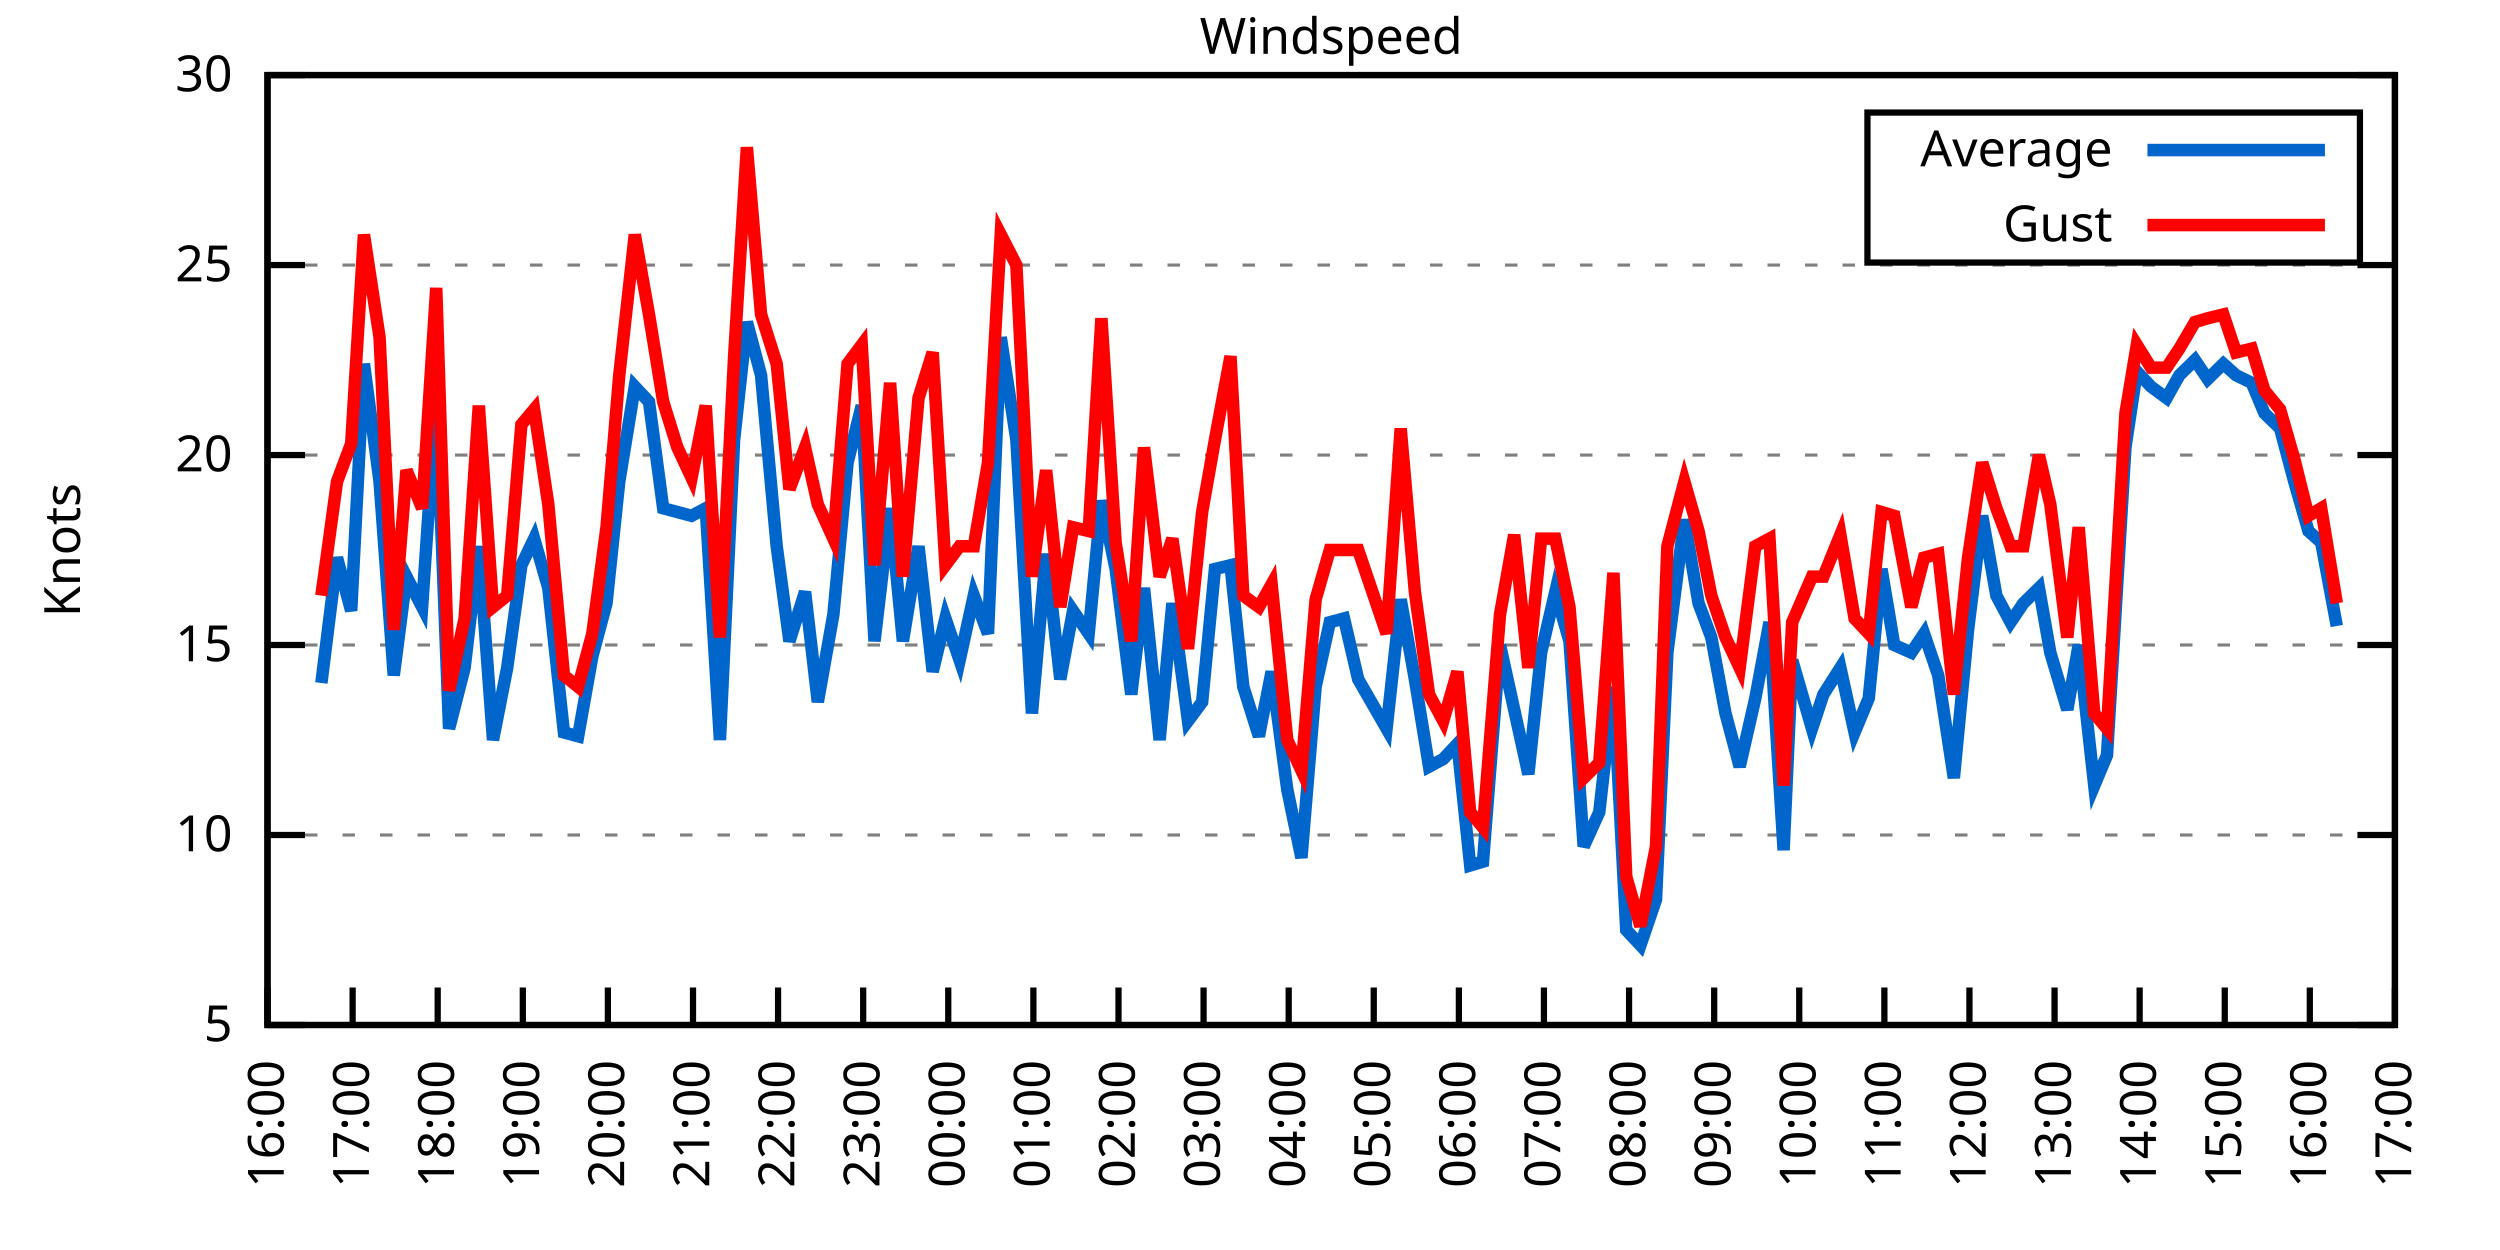
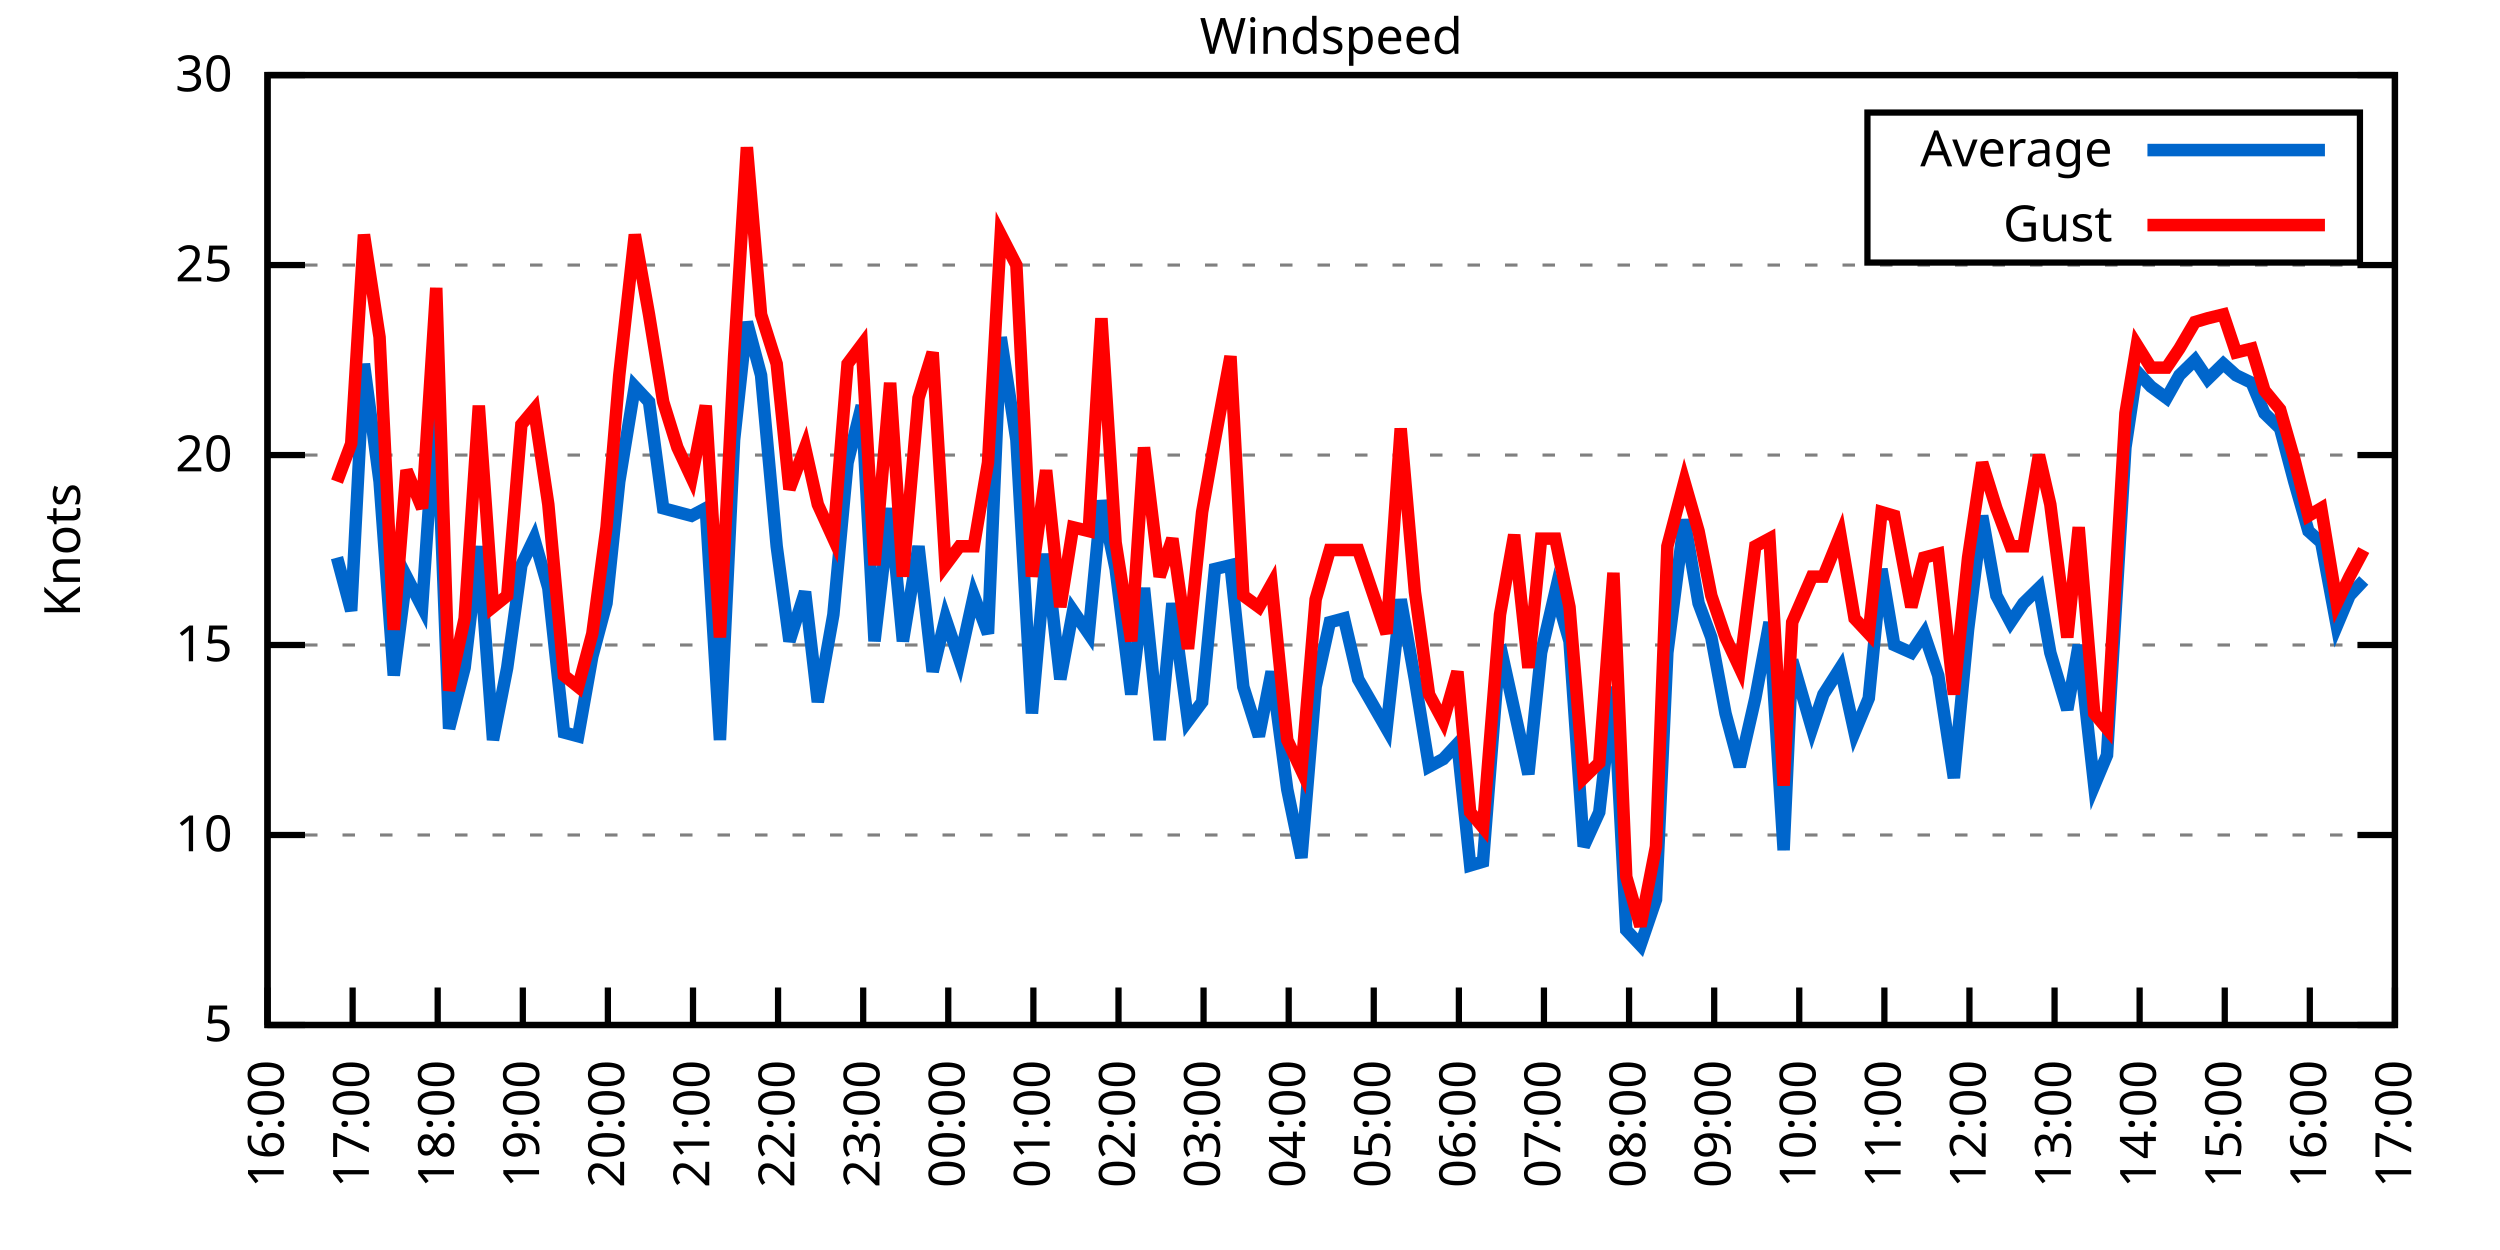
<svg xmlns="http://www.w3.org/2000/svg" xmlns:xlink="http://www.w3.org/1999/xlink" width="400" height="200" viewBox="0 0 400 200">
  <g id="gnuplot_canvas">
    <rect x="0" y="0" width="400" height="200" fill="none" />
    <defs>
      <circle id="gpDot" r="0.5" stroke-width="0.5" stroke="currentColor" />
      <path id="gpPt0" stroke-width="0.333" stroke="currentColor" d="M-1,0 h2 M0,-1 v2" />
      <path id="gpPt1" stroke-width="0.333" stroke="currentColor" d="M-1,-1 L1,1 M1,-1 L-1,1" />
      <path id="gpPt2" stroke-width="0.333" stroke="currentColor" d="M-1,0 L1,0 M0,-1 L0,1 M-1,-1 L1,1 M-1,1 L1,-1" />
      <rect id="gpPt3" stroke-width="0.333" stroke="currentColor" x="-1" y="-1" width="2" height="2" />
      <rect id="gpPt4" stroke-width="0.333" stroke="currentColor" fill="currentColor" x="-1" y="-1" width="2" height="2" />
      <circle id="gpPt5" stroke-width="0.333" stroke="currentColor" cx="0" cy="0" r="1" />
      <use xlink:href="#gpPt5" id="gpPt6" fill="currentColor" stroke="none" />
      <path id="gpPt7" stroke-width="0.333" stroke="currentColor" d="M0,-1.33 L-1.33,0.67 L1.33,0.67 z" />
      <use xlink:href="#gpPt7" id="gpPt8" fill="currentColor" stroke="none" />
      <use xlink:href="#gpPt7" id="gpPt9" stroke="currentColor" transform="rotate(180)" />
      <use xlink:href="#gpPt9" id="gpPt10" fill="currentColor" stroke="none" />
      <use xlink:href="#gpPt3" id="gpPt11" stroke="currentColor" transform="rotate(45)" />
      <use xlink:href="#gpPt11" id="gpPt12" fill="currentColor" stroke="none" />
      <path id="gpPt13" stroke-width="0.333" stroke="currentColor" d="M0,1.330 L1.265,0.411 L0.782,-1.067 L-0.782,-1.076 L-1.265,0.411 z" />
      <use xlink:href="#gpPt13" id="gpPt14" fill="currentColor" stroke="none" />
      <filter id="textbox" filterUnits="objectBoundingBox" x="0" y="0" height="1" width="1">
        <feFlood flood-color="white" flood-opacity="1" result="bgnd" />
        <feComposite in="SourceGraphic" in2="bgnd" operator="atop" />
      </filter>
      <filter id="greybox" filterUnits="objectBoundingBox" x="0" y="0" height="1" width="1">
        <feFlood flood-color="lightgrey" flood-opacity="1" result="grey" />
        <feComposite in="SourceGraphic" in2="grey" operator="atop" />
      </filter>
    </defs>
    <g fill="none" color="white" stroke="currentColor" stroke-width="1.00" stroke-linecap="butt" stroke-linejoin="miter">
</g>
    <g fill="none" color="black" stroke="currentColor" stroke-width="1.00" stroke-linecap="butt" stroke-linejoin="miter">
      <g stroke="none" shape-rendering="crispEdges">
        <polygon fill="rgb(255, 255, 255)" points="42.80,164.00 383.18,164.00 383.18,12.02 42.80,12.02 " />
      </g>
    </g>
    <g fill="none" color="black" stroke="currentColor" stroke-width="1.00" stroke-linecap="butt" stroke-linejoin="miter">
</g>
    <g fill="none" color="black" stroke="black" stroke-width="0.50" stroke-linecap="butt" stroke-linejoin="miter">
</g>
    <g fill="none" color="gray" stroke="currentColor" stroke-width="0.50" stroke-linecap="butt" stroke-linejoin="miter">
      <path stroke="gray" stroke-dasharray="2,4" class="gridline" d="M42.80,164.00 L383.19,164.00  " />
    </g>
    <g fill="none" color="gray" stroke="gray" stroke-width="1.00" stroke-linecap="butt" stroke-linejoin="miter">
</g>
    <g fill="none" color="black" stroke="currentColor" stroke-width="1.00" stroke-linecap="butt" stroke-linejoin="miter">
      <path stroke="black" d="M42.80,164.00 L48.80,164.00 M383.19,164.00 L377.19,164.00  " />
      <g transform="translate(37.20,166.60)" stroke="none" fill="black" font-family="Sans" font-size="8.00" text-anchor="end">
        <text>
          <tspan font-family="Sans"> 5</tspan>
        </text>
      </g>
    </g>
    <g fill="none" color="black" stroke="currentColor" stroke-width="1.00" stroke-linecap="butt" stroke-linejoin="miter">
</g>
    <g fill="none" color="black" stroke="black" stroke-width="0.50" stroke-linecap="butt" stroke-linejoin="miter">
</g>
    <g fill="none" color="gray" stroke="currentColor" stroke-width="0.50" stroke-linecap="butt" stroke-linejoin="miter">
      <path stroke="gray" stroke-dasharray="2,4" class="gridline" d="M42.80,133.60 L383.19,133.60  " />
    </g>
    <g fill="none" color="gray" stroke="gray" stroke-width="1.00" stroke-linecap="butt" stroke-linejoin="miter">
</g>
    <g fill="none" color="black" stroke="currentColor" stroke-width="1.00" stroke-linecap="butt" stroke-linejoin="miter">
      <path stroke="black" d="M42.80,133.60 L48.80,133.60 M383.19,133.60 L377.19,133.60  " />
      <g transform="translate(37.20,136.20)" stroke="none" fill="black" font-family="Sans" font-size="8.00" text-anchor="end">
        <text>
          <tspan font-family="Sans"> 10</tspan>
        </text>
      </g>
    </g>
    <g fill="none" color="black" stroke="currentColor" stroke-width="1.00" stroke-linecap="butt" stroke-linejoin="miter">
</g>
    <g fill="none" color="black" stroke="black" stroke-width="0.50" stroke-linecap="butt" stroke-linejoin="miter">
</g>
    <g fill="none" color="gray" stroke="currentColor" stroke-width="0.50" stroke-linecap="butt" stroke-linejoin="miter">
      <path stroke="gray" stroke-dasharray="2,4" class="gridline" d="M42.80,103.20 L383.19,103.20  " />
    </g>
    <g fill="none" color="gray" stroke="gray" stroke-width="1.00" stroke-linecap="butt" stroke-linejoin="miter">
</g>
    <g fill="none" color="black" stroke="currentColor" stroke-width="1.00" stroke-linecap="butt" stroke-linejoin="miter">
      <path stroke="black" d="M42.80,103.20 L48.80,103.20 M383.19,103.20 L377.19,103.20  " />
      <g transform="translate(37.20,105.80)" stroke="none" fill="black" font-family="Sans" font-size="8.00" text-anchor="end">
        <text>
          <tspan font-family="Sans"> 15</tspan>
        </text>
      </g>
    </g>
    <g fill="none" color="black" stroke="currentColor" stroke-width="1.00" stroke-linecap="butt" stroke-linejoin="miter">
</g>
    <g fill="none" color="black" stroke="black" stroke-width="0.50" stroke-linecap="butt" stroke-linejoin="miter">
</g>
    <g fill="none" color="gray" stroke="currentColor" stroke-width="0.50" stroke-linecap="butt" stroke-linejoin="miter">
      <path stroke="gray" stroke-dasharray="2,4" class="gridline" d="M42.80,72.81 L383.19,72.81  " />
    </g>
    <g fill="none" color="gray" stroke="gray" stroke-width="1.00" stroke-linecap="butt" stroke-linejoin="miter">
</g>
    <g fill="none" color="black" stroke="currentColor" stroke-width="1.00" stroke-linecap="butt" stroke-linejoin="miter">
      <path stroke="black" d="M42.80,72.81 L48.80,72.81 M383.19,72.81 L377.19,72.81  " />
      <g transform="translate(37.20,75.41)" stroke="none" fill="black" font-family="Sans" font-size="8.00" text-anchor="end">
        <text>
          <tspan font-family="Sans"> 20</tspan>
        </text>
      </g>
    </g>
    <g fill="none" color="black" stroke="currentColor" stroke-width="1.00" stroke-linecap="butt" stroke-linejoin="miter">
</g>
    <g fill="none" color="black" stroke="black" stroke-width="0.50" stroke-linecap="butt" stroke-linejoin="miter">
</g>
    <g fill="none" color="gray" stroke="currentColor" stroke-width="0.50" stroke-linecap="butt" stroke-linejoin="miter">
      <path stroke="gray" stroke-dasharray="2,4" class="gridline" d="M42.80,42.41 L383.19,42.41  " />
    </g>
    <g fill="none" color="gray" stroke="gray" stroke-width="1.00" stroke-linecap="butt" stroke-linejoin="miter">
</g>
    <g fill="none" color="black" stroke="currentColor" stroke-width="1.00" stroke-linecap="butt" stroke-linejoin="miter">
      <path stroke="black" d="M42.80,42.41 L48.80,42.41 M383.19,42.41 L377.19,42.41  " />
      <g transform="translate(37.20,45.01)" stroke="none" fill="black" font-family="Sans" font-size="8.00" text-anchor="end">
        <text>
          <tspan font-family="Sans"> 25</tspan>
        </text>
      </g>
    </g>
    <g fill="none" color="black" stroke="currentColor" stroke-width="1.00" stroke-linecap="butt" stroke-linejoin="miter">
</g>
    <g fill="none" color="black" stroke="black" stroke-width="0.50" stroke-linecap="butt" stroke-linejoin="miter">
</g>
    <g fill="none" color="gray" stroke="currentColor" stroke-width="0.50" stroke-linecap="butt" stroke-linejoin="miter">
      <path stroke="gray" stroke-dasharray="2,4" class="gridline" d="M42.80,12.01 L383.19,12.01  " />
    </g>
    <g fill="none" color="gray" stroke="gray" stroke-width="1.00" stroke-linecap="butt" stroke-linejoin="miter">
</g>
    <g fill="none" color="black" stroke="currentColor" stroke-width="1.00" stroke-linecap="butt" stroke-linejoin="miter">
      <path stroke="black" d="M42.80,12.01 L48.80,12.01 M383.19,12.01 L377.19,12.01  " />
      <g transform="translate(37.20,14.61)" stroke="none" fill="black" font-family="Sans" font-size="8.00" text-anchor="end">
        <text>
          <tspan font-family="Sans"> 30</tspan>
        </text>
      </g>
    </g>
    <g fill="none" color="black" stroke="currentColor" stroke-width="1.00" stroke-linecap="butt" stroke-linejoin="miter">
      <path stroke="black" d="M42.80,164.00 L42.80,158.00  " />
      <g transform="translate(45.40,169.60) rotate(270.00)" stroke="none" fill="black" font-family="Sans" font-size="8.00" text-anchor="end">
        <text>
          <tspan font-family="Sans">16:00</tspan>
        </text>
      </g>
    </g>
    <g fill="none" color="black" stroke="currentColor" stroke-width="1.00" stroke-linecap="butt" stroke-linejoin="miter">
      <path stroke="black" d="M56.42,164.00 L56.42,158.00  " />
      <g transform="translate(59.02,169.60) rotate(270.00)" stroke="none" fill="black" font-family="Sans" font-size="8.00" text-anchor="end">
        <text>
          <tspan font-family="Sans">17:00</tspan>
        </text>
      </g>
    </g>
    <g fill="none" color="black" stroke="currentColor" stroke-width="1.00" stroke-linecap="butt" stroke-linejoin="miter">
      <path stroke="black" d="M70.03,164.00 L70.03,158.00  " />
      <g transform="translate(72.63,169.60) rotate(270.00)" stroke="none" fill="black" font-family="Sans" font-size="8.00" text-anchor="end">
        <text>
          <tspan font-family="Sans">18:00</tspan>
        </text>
      </g>
    </g>
    <g fill="none" color="black" stroke="currentColor" stroke-width="1.00" stroke-linecap="butt" stroke-linejoin="miter">
      <path stroke="black" d="M83.65,164.00 L83.65,158.00  " />
      <g transform="translate(86.25,169.60) rotate(270.00)" stroke="none" fill="black" font-family="Sans" font-size="8.00" text-anchor="end">
        <text>
          <tspan font-family="Sans">19:00</tspan>
        </text>
      </g>
    </g>
    <g fill="none" color="black" stroke="currentColor" stroke-width="1.00" stroke-linecap="butt" stroke-linejoin="miter">
      <path stroke="black" d="M97.26,164.00 L97.26,158.00  " />
      <g transform="translate(99.86,169.60) rotate(270.00)" stroke="none" fill="black" font-family="Sans" font-size="8.00" text-anchor="end">
        <text>
          <tspan font-family="Sans">20:00</tspan>
        </text>
      </g>
    </g>
    <g fill="none" color="black" stroke="currentColor" stroke-width="1.00" stroke-linecap="butt" stroke-linejoin="miter">
      <path stroke="black" d="M110.88,164.00 L110.88,158.00  " />
      <g transform="translate(113.48,169.60) rotate(270.00)" stroke="none" fill="black" font-family="Sans" font-size="8.00" text-anchor="end">
        <text>
          <tspan font-family="Sans">21:00</tspan>
        </text>
      </g>
    </g>
    <g fill="none" color="black" stroke="currentColor" stroke-width="1.00" stroke-linecap="butt" stroke-linejoin="miter">
      <path stroke="black" d="M124.49,164.00 L124.49,158.00  " />
      <g transform="translate(127.09,169.60) rotate(270.00)" stroke="none" fill="black" font-family="Sans" font-size="8.00" text-anchor="end">
        <text>
          <tspan font-family="Sans">22:00</tspan>
        </text>
      </g>
    </g>
    <g fill="none" color="black" stroke="currentColor" stroke-width="1.00" stroke-linecap="butt" stroke-linejoin="miter">
      <path stroke="black" d="M138.11,164.00 L138.11,158.00  " />
      <g transform="translate(140.71,169.60) rotate(270.00)" stroke="none" fill="black" font-family="Sans" font-size="8.00" text-anchor="end">
        <text>
          <tspan font-family="Sans">23:00</tspan>
        </text>
      </g>
    </g>
    <g fill="none" color="black" stroke="currentColor" stroke-width="1.00" stroke-linecap="butt" stroke-linejoin="miter">
      <path stroke="black" d="M151.72,164.00 L151.72,158.00  " />
      <g transform="translate(154.32,169.60) rotate(270.00)" stroke="none" fill="black" font-family="Sans" font-size="8.00" text-anchor="end">
        <text>
          <tspan font-family="Sans">00:00</tspan>
        </text>
      </g>
    </g>
    <g fill="none" color="black" stroke="currentColor" stroke-width="1.00" stroke-linecap="butt" stroke-linejoin="miter">
      <path stroke="black" d="M165.34,164.00 L165.34,158.00  " />
      <g transform="translate(167.94,169.60) rotate(270.00)" stroke="none" fill="black" font-family="Sans" font-size="8.00" text-anchor="end">
        <text>
          <tspan font-family="Sans">01:00</tspan>
        </text>
      </g>
    </g>
    <g fill="none" color="black" stroke="currentColor" stroke-width="1.00" stroke-linecap="butt" stroke-linejoin="miter">
      <path stroke="black" d="M178.96,164.00 L178.96,158.00  " />
      <g transform="translate(181.56,169.60) rotate(270.00)" stroke="none" fill="black" font-family="Sans" font-size="8.00" text-anchor="end">
        <text>
          <tspan font-family="Sans">02:00</tspan>
        </text>
      </g>
    </g>
    <g fill="none" color="black" stroke="currentColor" stroke-width="1.00" stroke-linecap="butt" stroke-linejoin="miter">
      <path stroke="black" d="M192.57,164.00 L192.57,158.00  " />
      <g transform="translate(195.17,169.60) rotate(270.00)" stroke="none" fill="black" font-family="Sans" font-size="8.00" text-anchor="end">
        <text>
          <tspan font-family="Sans">03:00</tspan>
        </text>
      </g>
    </g>
    <g fill="none" color="black" stroke="currentColor" stroke-width="1.00" stroke-linecap="butt" stroke-linejoin="miter">
      <path stroke="black" d="M206.19,164.00 L206.19,158.00  " />
      <g transform="translate(208.79,169.60) rotate(270.00)" stroke="none" fill="black" font-family="Sans" font-size="8.00" text-anchor="end">
        <text>
          <tspan font-family="Sans">04:00</tspan>
        </text>
      </g>
    </g>
    <g fill="none" color="black" stroke="currentColor" stroke-width="1.00" stroke-linecap="butt" stroke-linejoin="miter">
      <path stroke="black" d="M219.80,164.00 L219.80,158.00  " />
      <g transform="translate(222.40,169.60) rotate(270.00)" stroke="none" fill="black" font-family="Sans" font-size="8.00" text-anchor="end">
        <text>
          <tspan font-family="Sans">05:00</tspan>
        </text>
      </g>
    </g>
    <g fill="none" color="black" stroke="currentColor" stroke-width="1.00" stroke-linecap="butt" stroke-linejoin="miter">
      <path stroke="black" d="M233.42,164.00 L233.42,158.00  " />
      <g transform="translate(236.02,169.60) rotate(270.00)" stroke="none" fill="black" font-family="Sans" font-size="8.00" text-anchor="end">
        <text>
          <tspan font-family="Sans">06:00</tspan>
        </text>
      </g>
    </g>
    <g fill="none" color="black" stroke="currentColor" stroke-width="1.00" stroke-linecap="butt" stroke-linejoin="miter">
      <path stroke="black" d="M247.03,164.00 L247.03,158.00  " />
      <g transform="translate(249.63,169.60) rotate(270.00)" stroke="none" fill="black" font-family="Sans" font-size="8.00" text-anchor="end">
        <text>
          <tspan font-family="Sans">07:00</tspan>
        </text>
      </g>
    </g>
    <g fill="none" color="black" stroke="currentColor" stroke-width="1.00" stroke-linecap="butt" stroke-linejoin="miter">
      <path stroke="black" d="M260.65,164.00 L260.65,158.00  " />
      <g transform="translate(263.25,169.60) rotate(270.00)" stroke="none" fill="black" font-family="Sans" font-size="8.00" text-anchor="end">
        <text>
          <tspan font-family="Sans">08:00</tspan>
        </text>
      </g>
    </g>
    <g fill="none" color="black" stroke="currentColor" stroke-width="1.00" stroke-linecap="butt" stroke-linejoin="miter">
      <path stroke="black" d="M274.27,164.00 L274.27,158.00  " />
      <g transform="translate(276.87,169.60) rotate(270.00)" stroke="none" fill="black" font-family="Sans" font-size="8.00" text-anchor="end">
        <text>
          <tspan font-family="Sans">09:00</tspan>
        </text>
      </g>
    </g>
    <g fill="none" color="black" stroke="currentColor" stroke-width="1.00" stroke-linecap="butt" stroke-linejoin="miter">
      <path stroke="black" d="M287.88,164.00 L287.88,158.00  " />
      <g transform="translate(290.48,169.60) rotate(270.00)" stroke="none" fill="black" font-family="Sans" font-size="8.00" text-anchor="end">
        <text>
          <tspan font-family="Sans">10:00</tspan>
        </text>
      </g>
    </g>
    <g fill="none" color="black" stroke="currentColor" stroke-width="1.00" stroke-linecap="butt" stroke-linejoin="miter">
      <path stroke="black" d="M301.50,164.00 L301.50,158.00  " />
      <g transform="translate(304.10,169.60) rotate(270.00)" stroke="none" fill="black" font-family="Sans" font-size="8.00" text-anchor="end">
        <text>
          <tspan font-family="Sans">11:00</tspan>
        </text>
      </g>
    </g>
    <g fill="none" color="black" stroke="currentColor" stroke-width="1.00" stroke-linecap="butt" stroke-linejoin="miter">
      <path stroke="black" d="M315.11,164.00 L315.11,158.00  " />
      <g transform="translate(317.71,169.60) rotate(270.00)" stroke="none" fill="black" font-family="Sans" font-size="8.00" text-anchor="end">
        <text>
          <tspan font-family="Sans">12:00</tspan>
        </text>
      </g>
    </g>
    <g fill="none" color="black" stroke="currentColor" stroke-width="1.00" stroke-linecap="butt" stroke-linejoin="miter">
      <path stroke="black" d="M328.73,164.00 L328.73,158.00  " />
      <g transform="translate(331.33,169.60) rotate(270.00)" stroke="none" fill="black" font-family="Sans" font-size="8.00" text-anchor="end">
        <text>
          <tspan font-family="Sans">13:00</tspan>
        </text>
      </g>
    </g>
    <g fill="none" color="black" stroke="currentColor" stroke-width="1.00" stroke-linecap="butt" stroke-linejoin="miter">
      <path stroke="black" d="M342.34,164.00 L342.34,158.00  " />
      <g transform="translate(344.94,169.60) rotate(270.00)" stroke="none" fill="black" font-family="Sans" font-size="8.00" text-anchor="end">
        <text>
          <tspan font-family="Sans">14:00</tspan>
        </text>
      </g>
    </g>
    <g fill="none" color="black" stroke="currentColor" stroke-width="1.00" stroke-linecap="butt" stroke-linejoin="miter">
      <path stroke="black" d="M355.96,164.00 L355.96,158.00  " />
      <g transform="translate(358.56,169.60) rotate(270.00)" stroke="none" fill="black" font-family="Sans" font-size="8.00" text-anchor="end">
        <text>
          <tspan font-family="Sans">15:00</tspan>
        </text>
      </g>
    </g>
    <g fill="none" color="black" stroke="currentColor" stroke-width="1.00" stroke-linecap="butt" stroke-linejoin="miter">
      <path stroke="black" d="M369.57,164.00 L369.57,158.00  " />
      <g transform="translate(372.17,169.60) rotate(270.00)" stroke="none" fill="black" font-family="Sans" font-size="8.00" text-anchor="end">
        <text>
          <tspan font-family="Sans">16:00</tspan>
        </text>
      </g>
    </g>
    <g fill="none" color="black" stroke="currentColor" stroke-width="1.00" stroke-linecap="butt" stroke-linejoin="miter">
      <path stroke="black" d="M383.19,164.00 L383.19,158.00  " />
      <g transform="translate(385.79,169.60) rotate(270.00)" stroke="none" fill="black" font-family="Sans" font-size="8.00" text-anchor="end">
        <text>
          <tspan font-family="Sans">17:00</tspan>
        </text>
      </g>
    </g>
    <g fill="none" color="black" stroke="currentColor" stroke-width="1.00" stroke-linecap="butt" stroke-linejoin="miter">
</g>
    <g fill="none" color="black" stroke="currentColor" stroke-width="1.00" stroke-linecap="butt" stroke-linejoin="miter">
      <path stroke="black" d="M42.80,12.01 L42.80,164.00 L383.19,164.00 L383.19,12.01 L42.80,12.01 Z  " />
    </g>
    <g fill="none" color="black" stroke="currentColor" stroke-width="1.00" stroke-linecap="butt" stroke-linejoin="miter">
</g>
    <g fill="none" color="black" stroke="currentColor" stroke-width="1.00" stroke-linecap="butt" stroke-linejoin="miter">
      <path stroke="black" d="M298.79,42.01 L298.79,18.01 L377.59,18.01 L377.59,42.01 L298.79,42.01 Z  " />
    </g>
    <g id="Windspeed_plot_1">
      <g fill="none" color="white" stroke="black" stroke-width="2.00" stroke-linecap="butt" stroke-linejoin="miter">
</g>
      <g fill="none" color="black" stroke="currentColor" stroke-width="2.00" stroke-linecap="butt" stroke-linejoin="miter">
        <g transform="translate(337.99,26.61)" stroke="none" fill="black" font-family="Sans" font-size="8.00" text-anchor="end">
          <text>
            <tspan font-family="Sans">Average</tspan>
          </text>
        </g>
      </g>
      <g fill="none" color="black" stroke="currentColor" stroke-width="2.00" stroke-linecap="butt" stroke-linejoin="miter">
-         <path stroke="rgb(  0, 102, 204)" d="M343.59,24.01 L371.99,24.01 M51.42,109.28 L53.92,89.22 L56.19,97.73 L58.23,58.21 L60.73,77.06 L63.00,108.07   L65.04,92.26 L67.54,97.12 L69.80,63.69 L71.85,116.58 L74.34,106.85 L76.61,87.40 L78.88,118.40 L81.15,106.85   L83.42,90.44 L85.46,86.18 L87.73,94.08 L90.23,117.19 L92.50,117.80 L94.77,105.03 L97.04,96.52 L99.08,77.06   L101.57,61.86 L103.84,64.29 L106.11,81.32 L108.38,81.93 L110.65,82.53 L112.92,81.32 L115.19,118.40 L117.46,70.37   L119.50,51.53 L121.77,60.04 L124.27,87.40 L126.31,102.60 L128.81,94.69 L130.85,112.32 L133.34,98.34 L135.61,74.02   L137.88,64.90 L139.92,102.60 L142.42,81.32 L144.46,102.60 L146.96,87.40 L149.23,107.46 L151.27,98.95 L153.54,105.64   L155.81,95.30 L158.08,101.38 L160.12,53.96 L162.62,70.37 L165.11,114.15 L167.38,88.61 L169.65,108.68 L171.69,97.73   L174.19,101.38 L176.23,80.10 L178.50,91.04 L181.00,111.11 L183.04,94.08 L185.54,118.40 L187.58,96.52 L190.08,115.36   L192.34,112.32 L194.39,91.04 L196.88,90.44 L198.93,109.89 L201.42,117.80 L203.46,107.46 L205.96,126.31 L208.23,137.25   L210.50,109.89 L212.77,99.56 L215.04,98.95 L217.31,108.68 L221.85,116.58 L224.11,95.91 L226.38,108.68 L228.65,122.66   L230.92,121.44 L233.19,119.01 L235.23,138.47 L237.28,137.86 L240.00,103.20 L242.27,113.54 L244.54,123.87 L246.58,104.42   L248.85,94.69 L251.12,102.60 L253.39,135.43 L255.88,129.95 L258.15,109.89 L260.20,148.80 L262.47,151.23 L264.96,143.94   L266.78,104.42 L269.50,83.14 L271.77,96.52 L273.81,101.99 L276.08,114.15 L278.35,122.66 L280.85,111.72 L283.12,99.56   L285.38,136.03 L286.75,105.64 L289.92,116.58 L291.74,111.11 L294.46,106.85 L296.73,117.19 L299.00,111.72 L301.04,91.04   L303.08,103.20 L305.81,104.42 L307.85,101.38 L310.12,108.07 L312.62,124.48 L314.89,100.77 L317.15,82.53 L319.42,95.30   L321.69,99.56 L323.74,96.52 L326.23,94.08 L328.05,104.42 L330.77,113.54 L332.59,103.20 L335.08,125.70 L337.12,120.83   L340.07,71.59 L341.89,59.43 L344.16,61.86 L346.65,63.69 L348.70,60.04 L351.19,57.61 L353.24,60.65 L355.73,58.21   L357.77,60.04 L360.27,61.25 L362.31,66.12 L364.81,68.55 L367.08,77.06 L369.35,84.97 L371.39,86.79 L373.89,100.16    " />
+         <path stroke="rgb(  0, 102, 204)" d="M343.59,24.01 L371.99,24.01 M53.92,89.22 L56.19,97.73 L58.23,58.21 L60.73,77.06 L63.00,108.07 L65.04,92.26   L67.54,97.12 L69.80,63.69 L71.85,116.58 L74.34,106.85 L76.61,87.40 L78.88,118.40 L81.15,106.85 L83.42,90.44   L85.46,86.18 L87.73,94.08 L90.23,117.19 L92.50,117.80 L94.77,105.03 L97.04,96.52 L99.08,77.06 L101.57,61.86   L103.84,64.29 L106.11,81.32 L108.38,81.93 L110.65,82.53 L112.92,81.32 L115.19,118.40 L117.46,70.37 L119.50,51.53   L121.77,60.04 L124.27,87.40 L126.31,102.60 L128.81,94.69 L130.85,112.32 L133.34,98.34 L135.61,74.02 L137.88,64.90   L139.92,102.60 L142.42,81.32 L144.46,102.60 L146.96,87.40 L149.23,107.46 L151.27,98.95 L153.54,105.64 L155.81,95.30   L158.08,101.38 L160.12,53.96 L162.62,70.37 L165.11,114.15 L167.38,88.61 L169.65,108.68 L171.69,97.73 L174.19,101.38   L176.23,80.10 L178.50,91.04 L181.00,111.11 L183.04,94.08 L185.54,118.40 L187.58,96.52 L190.08,115.36 L192.34,112.32   L194.39,91.04 L196.88,90.44 L198.93,109.89 L201.42,117.80 L203.46,107.46 L205.96,126.31 L208.23,137.25 L210.50,109.89   L212.77,99.56 L215.04,98.95 L217.31,108.68 L221.85,116.58 L224.11,95.91 L226.38,108.68 L228.65,122.66 L230.92,121.44   L233.19,119.01 L235.23,138.47 L237.28,137.86 L240.00,103.20 L242.27,113.54 L244.54,123.87 L246.58,104.42 L248.85,94.69   L251.12,102.60 L253.39,135.43 L255.88,129.95 L258.15,109.89 L260.20,148.80 L262.47,151.23 L264.96,143.94 L266.78,104.42   L269.50,83.14 L271.77,96.52 L273.81,101.99 L276.08,114.15 L278.35,122.66 L280.85,111.72 L283.12,99.56 L285.38,136.03   L286.75,105.64 L289.92,116.58 L291.74,111.11 L294.46,106.85 L296.73,117.19 L299.00,111.72 L301.04,91.04 L303.08,103.20   L305.81,104.42 L307.85,101.38 L310.12,108.07 L312.62,124.48 L314.89,100.77 L317.15,82.53 L319.42,95.30 L321.69,99.56   L323.74,96.52 L326.23,94.08 L328.05,104.42 L330.77,113.54 L332.59,103.20 L335.08,125.70 L337.12,120.83 L340.07,71.59   L341.89,59.43 L344.16,61.86 L346.65,63.69 L348.70,60.04 L351.19,57.61 L353.24,60.65 L355.73,58.21 L357.77,60.04   L360.27,61.25 L362.31,66.12 L364.81,68.55 L367.08,77.06 L369.35,84.97 L371.39,86.79 L373.89,100.16 L375.93,95.30   L378.20,92.87  " />
      </g>
    </g>
    <g id="Windspeed_plot_2">
      <g fill="none" color="black" stroke="currentColor" stroke-width="2.00" stroke-linecap="butt" stroke-linejoin="miter">
        <g transform="translate(337.99,38.61)" stroke="none" fill="black" font-family="Sans" font-size="8.00" text-anchor="end">
          <text>
            <tspan font-family="Sans">Gust</tspan>
          </text>
        </g>
      </g>
      <g fill="none" color="black" stroke="currentColor" stroke-width="2.00" stroke-linecap="butt" stroke-linejoin="miter">
-         <path stroke="rgb(255,   0,   0)" d="M343.59,36.01 L371.99,36.01 M51.42,95.30 L53.92,77.06 L56.19,70.98 L58.23,37.54 L60.73,53.96 L63.00,100.77   L65.04,75.24 L67.54,81.32 L69.80,46.06 L71.85,110.50 L74.34,98.95 L76.61,64.90 L78.88,97.12 L81.15,95.30   L83.42,67.94 L85.46,65.51 L87.73,80.71 L90.23,108.07 L92.50,109.89 L94.77,101.38 L97.04,84.36 L99.08,60.04   L101.57,37.54 L103.84,50.31 L106.11,64.29 L108.38,71.59 L110.65,76.45 L112.92,64.90 L115.19,101.99 L117.46,57.00   L119.50,23.56 L121.77,50.31 L124.27,58.21 L126.31,78.28 L128.81,71.59 L130.85,80.71 L133.34,86.18 L135.61,58.21   L137.88,55.18 L139.92,90.44 L142.42,61.25 L144.46,92.26 L146.96,63.69 L149.23,56.39 L151.27,90.44 L153.54,87.40   L155.81,87.40 L158.08,74.02 L160.12,37.54 L162.62,42.41 L165.11,92.26 L167.38,75.24 L169.65,97.12 L171.69,84.36   L174.19,84.97 L176.23,50.92 L178.50,86.79 L181.00,102.60 L183.04,71.59 L185.54,92.26 L187.58,86.18 L190.08,103.81   L192.34,81.93 L194.39,70.37 L196.88,57.00 L198.93,95.30 L201.42,97.12 L203.46,93.48 L205.96,118.40 L208.23,123.27   L210.50,95.91 L212.77,88.00 L215.04,88.00 L217.31,88.00 L221.85,101.38 L224.11,68.55 L226.38,94.69 L228.65,111.11   L230.92,115.36 L233.19,107.46 L235.23,129.95 L237.28,132.39 L240.00,98.34 L242.27,85.57 L244.54,106.85 L246.58,86.18   L248.85,86.18 L251.12,97.12 L253.39,124.48 L255.88,122.05 L258.15,91.65 L260.20,140.29 L262.47,148.19 L264.96,135.43   L266.78,87.40 L269.50,77.06 L271.77,84.97 L273.81,95.30 L276.08,101.99 L278.35,106.85 L280.85,87.40 L283.12,86.18   L285.38,125.70 L286.75,99.56 L289.92,92.26 L291.74,92.26 L294.46,85.57 L296.73,98.95 L299.00,101.38 L301.04,81.93   L303.08,82.53 L305.81,97.12 L307.85,89.22 L310.12,88.61 L312.62,111.11 L314.89,89.22 L317.15,74.02 L319.42,81.32   L321.69,87.40 L323.74,87.40 L326.23,72.81 L328.05,80.71 L330.77,101.99 L332.59,84.36 L335.08,114.15 L337.12,116.58   L340.07,66.12 L341.89,55.18 L344.16,58.82 L346.65,58.82 L348.70,55.78 L351.19,51.53 L353.24,50.92 L355.73,50.31   L357.77,56.39 L360.27,55.78 L362.31,62.47 L364.81,65.51 L367.08,73.41 L369.35,82.53 L371.39,81.32 L373.89,96.52    " />
+         <path stroke="rgb(255,   0,   0)" d="M343.59,36.01 L371.99,36.01 M53.92,77.06 L56.19,70.98 L58.23,37.54 L60.73,53.96 L63.00,100.77 L65.04,75.24   L67.54,81.32 L69.80,46.06 L71.85,110.50 L74.34,98.95 L76.61,64.90 L78.88,97.12 L81.15,95.30 L83.42,67.94   L85.46,65.51 L87.73,80.71 L90.23,108.07 L92.50,109.89 L94.77,101.38 L97.04,84.36 L99.08,60.04 L101.57,37.54   L103.84,50.31 L106.11,64.29 L108.38,71.59 L110.65,76.45 L112.92,64.90 L115.19,101.99 L117.46,57.00 L119.50,23.56   L121.77,50.31 L124.27,58.21 L126.31,78.28 L128.81,71.59 L130.85,80.71 L133.34,86.18 L135.61,58.21 L137.88,55.18   L139.92,90.44 L142.42,61.25 L144.46,92.26 L146.96,63.69 L149.23,56.39 L151.27,90.44 L153.54,87.40 L155.81,87.40   L158.08,74.02 L160.12,37.54 L162.62,42.41 L165.11,92.26 L167.38,75.24 L169.65,97.12 L171.69,84.36 L174.19,84.97   L176.23,50.92 L178.50,86.79 L181.00,102.60 L183.04,71.59 L185.54,92.26 L187.58,86.18 L190.08,103.81 L192.34,81.93   L194.39,70.37 L196.88,57.00 L198.93,95.30 L201.42,97.12 L203.46,93.48 L205.96,118.40 L208.23,123.27 L210.50,95.91   L212.77,88.00 L215.04,88.00 L217.31,88.00 L221.85,101.38 L224.11,68.55 L226.38,94.69 L228.65,111.11 L230.92,115.36   L233.19,107.46 L235.23,129.95 L237.28,132.39 L240.00,98.34 L242.27,85.57 L244.54,106.85 L246.58,86.18 L248.85,86.18   L251.12,97.12 L253.39,124.48 L255.88,122.05 L258.15,91.65 L260.20,140.29 L262.47,148.19 L264.96,135.43 L266.78,87.40   L269.50,77.06 L271.77,84.97 L273.81,95.30 L276.08,101.99 L278.35,106.85 L280.85,87.40 L283.12,86.18 L285.38,125.70   L286.75,99.56 L289.92,92.26 L291.74,92.26 L294.46,85.57 L296.73,98.95 L299.00,101.38 L301.04,81.93 L303.08,82.53   L305.81,97.12 L307.85,89.22 L310.12,88.61 L312.62,111.11 L314.89,89.22 L317.15,74.02 L319.42,81.32 L321.69,87.40   L323.74,87.40 L326.23,72.81 L328.05,80.71 L330.77,101.99 L332.59,84.36 L335.08,114.15 L337.12,116.58 L340.07,66.12   L341.89,55.18 L344.16,58.82 L346.65,58.82 L348.70,55.78 L351.19,51.53 L353.24,50.92 L355.73,50.31 L357.77,56.39   L360.27,55.78 L362.31,62.47 L364.81,65.51 L367.08,73.41 L369.35,82.53 L371.39,81.32 L373.89,96.52 L375.93,92.26   L378.20,88.00  " />
      </g>
    </g>
    <g fill="none" color="black" stroke="currentColor" stroke-width="2.00" stroke-linecap="butt" stroke-linejoin="miter">
</g>
    <g fill="none" color="black" stroke="black" stroke-width="1.00" stroke-linecap="butt" stroke-linejoin="miter">
</g>
    <g fill="none" color="black" stroke="currentColor" stroke-width="1.00" stroke-linecap="butt" stroke-linejoin="miter">
      <path stroke="black" d="M42.80,12.01 L42.80,164.00 L383.19,164.00 L383.19,12.01 L42.80,12.01 Z  " />
      <g transform="translate(12.80,88.01) rotate(270.00)" stroke="none" fill="black" font-family="Sans" font-size="8.00" text-anchor="middle">
        <text>
          <tspan font-family="Sans">Knots</tspan>
        </text>
      </g>
    </g>
    <g fill="none" color="black" stroke="currentColor" stroke-width="1.00" stroke-linecap="butt" stroke-linejoin="miter">
</g>
    <g fill="none" color="black" stroke="currentColor" stroke-width="1.00" stroke-linecap="butt" stroke-linejoin="miter">
      <g transform="translate(212.99,8.61)" stroke="none" fill="black" font-family="Sans" font-size="8.00" text-anchor="middle">
        <text>
          <tspan font-family="Sans">Windspeed</tspan>
        </text>
      </g>
    </g>
    <g fill="none" color="black" stroke="currentColor" stroke-width="1.00" stroke-linecap="butt" stroke-linejoin="miter">
</g>
  </g>
</svg>
